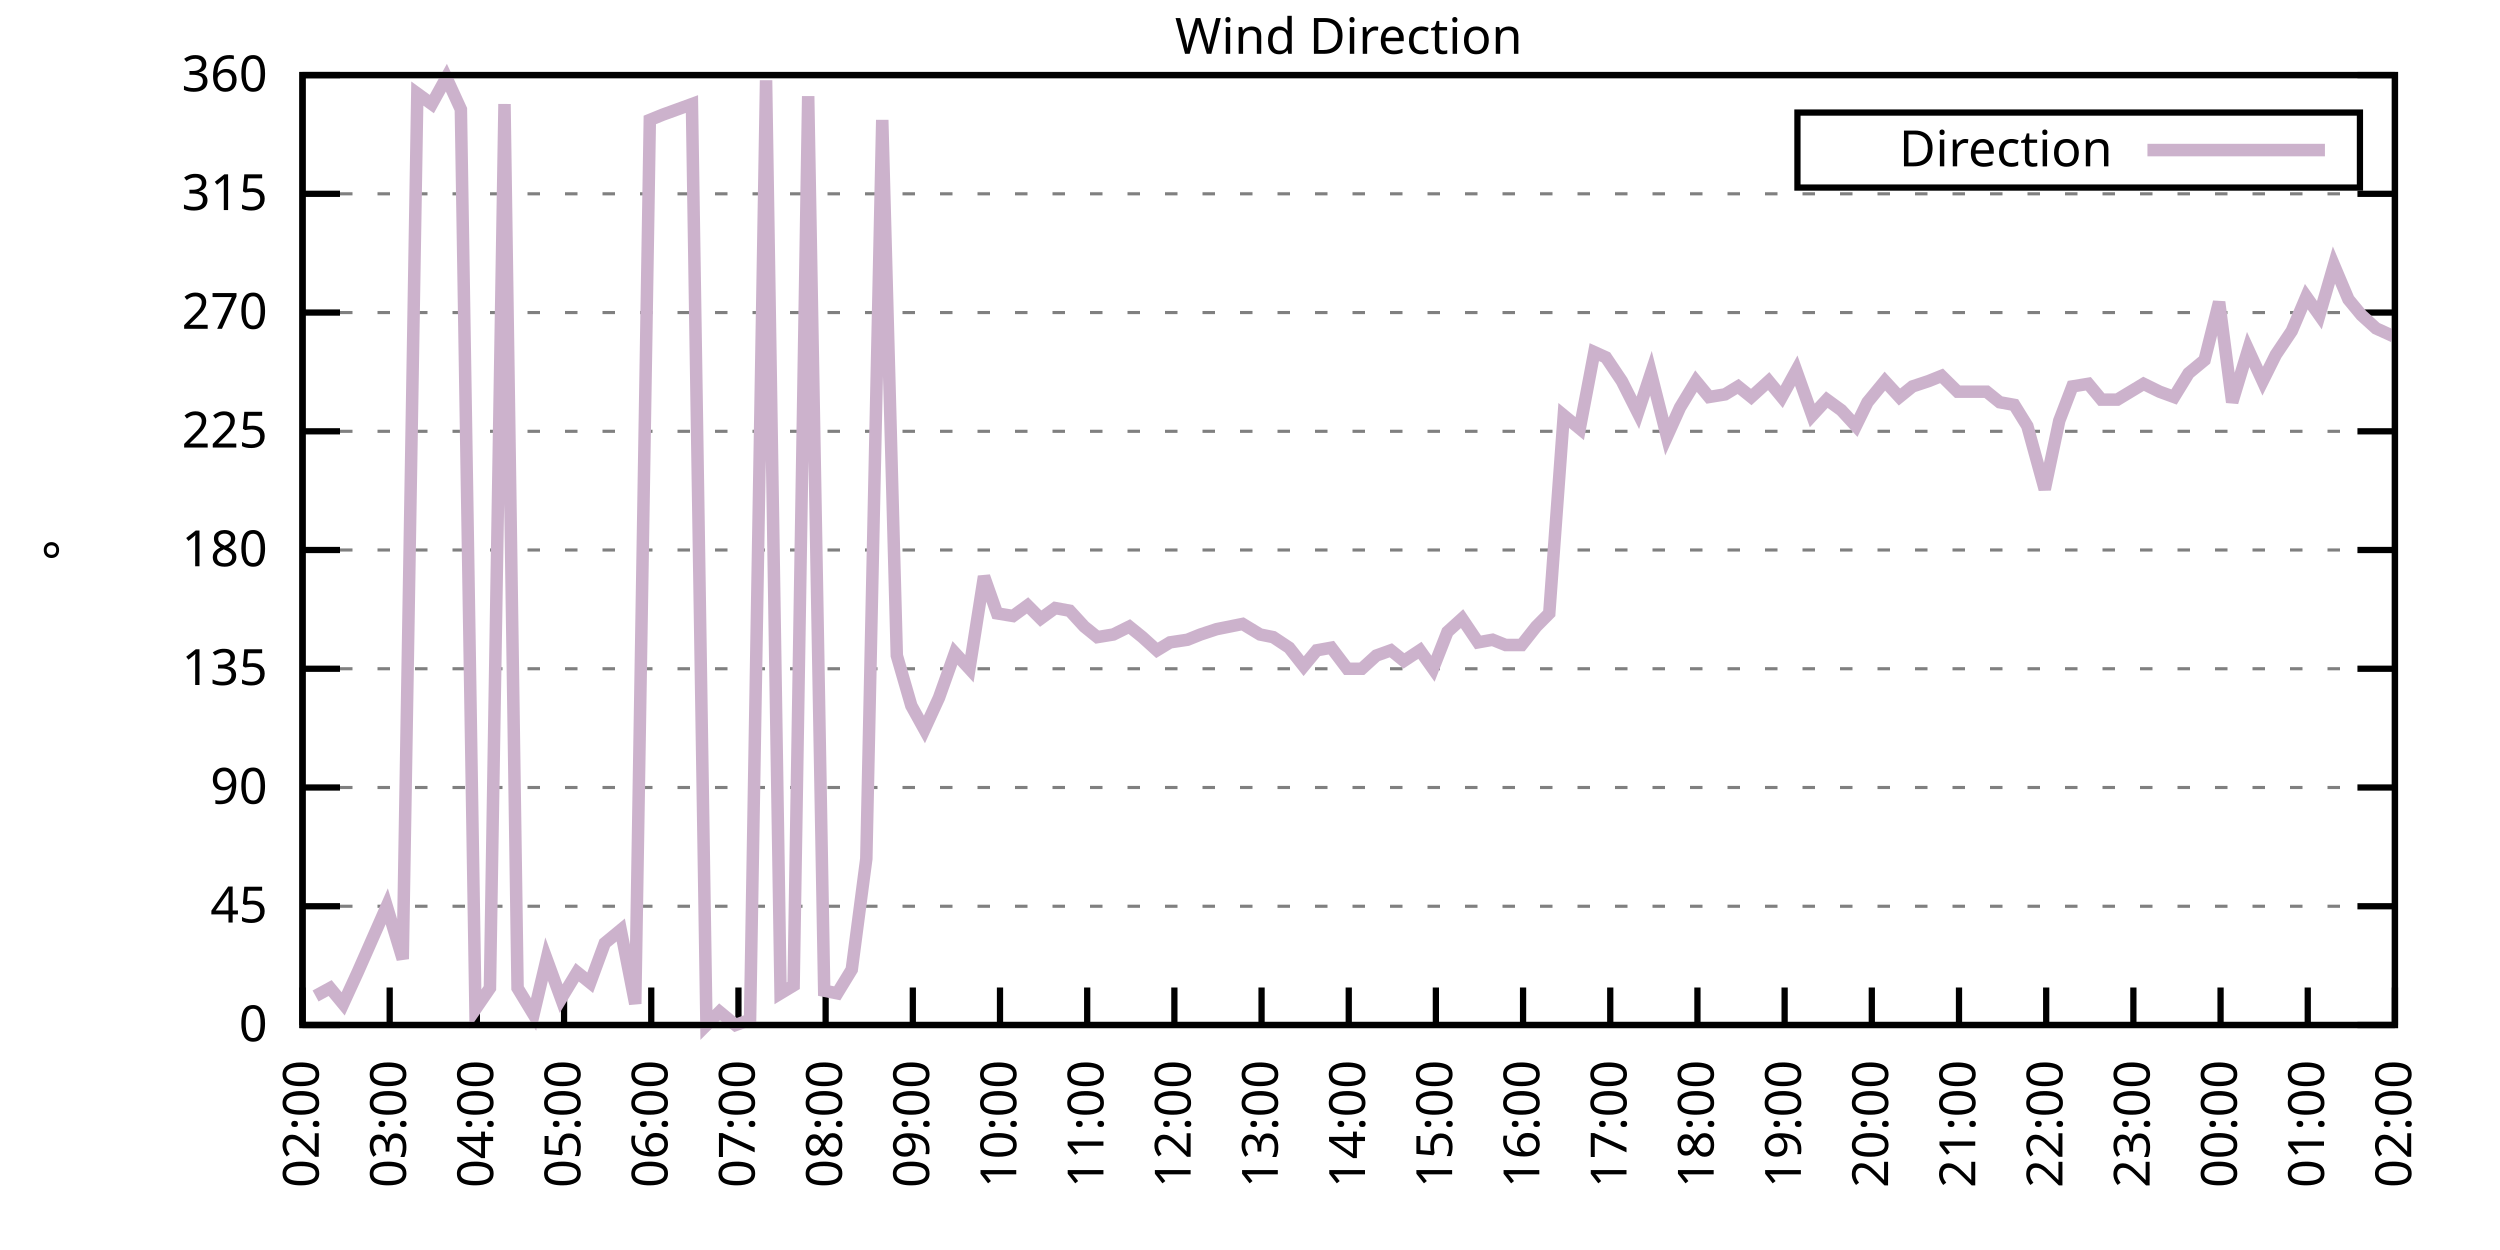
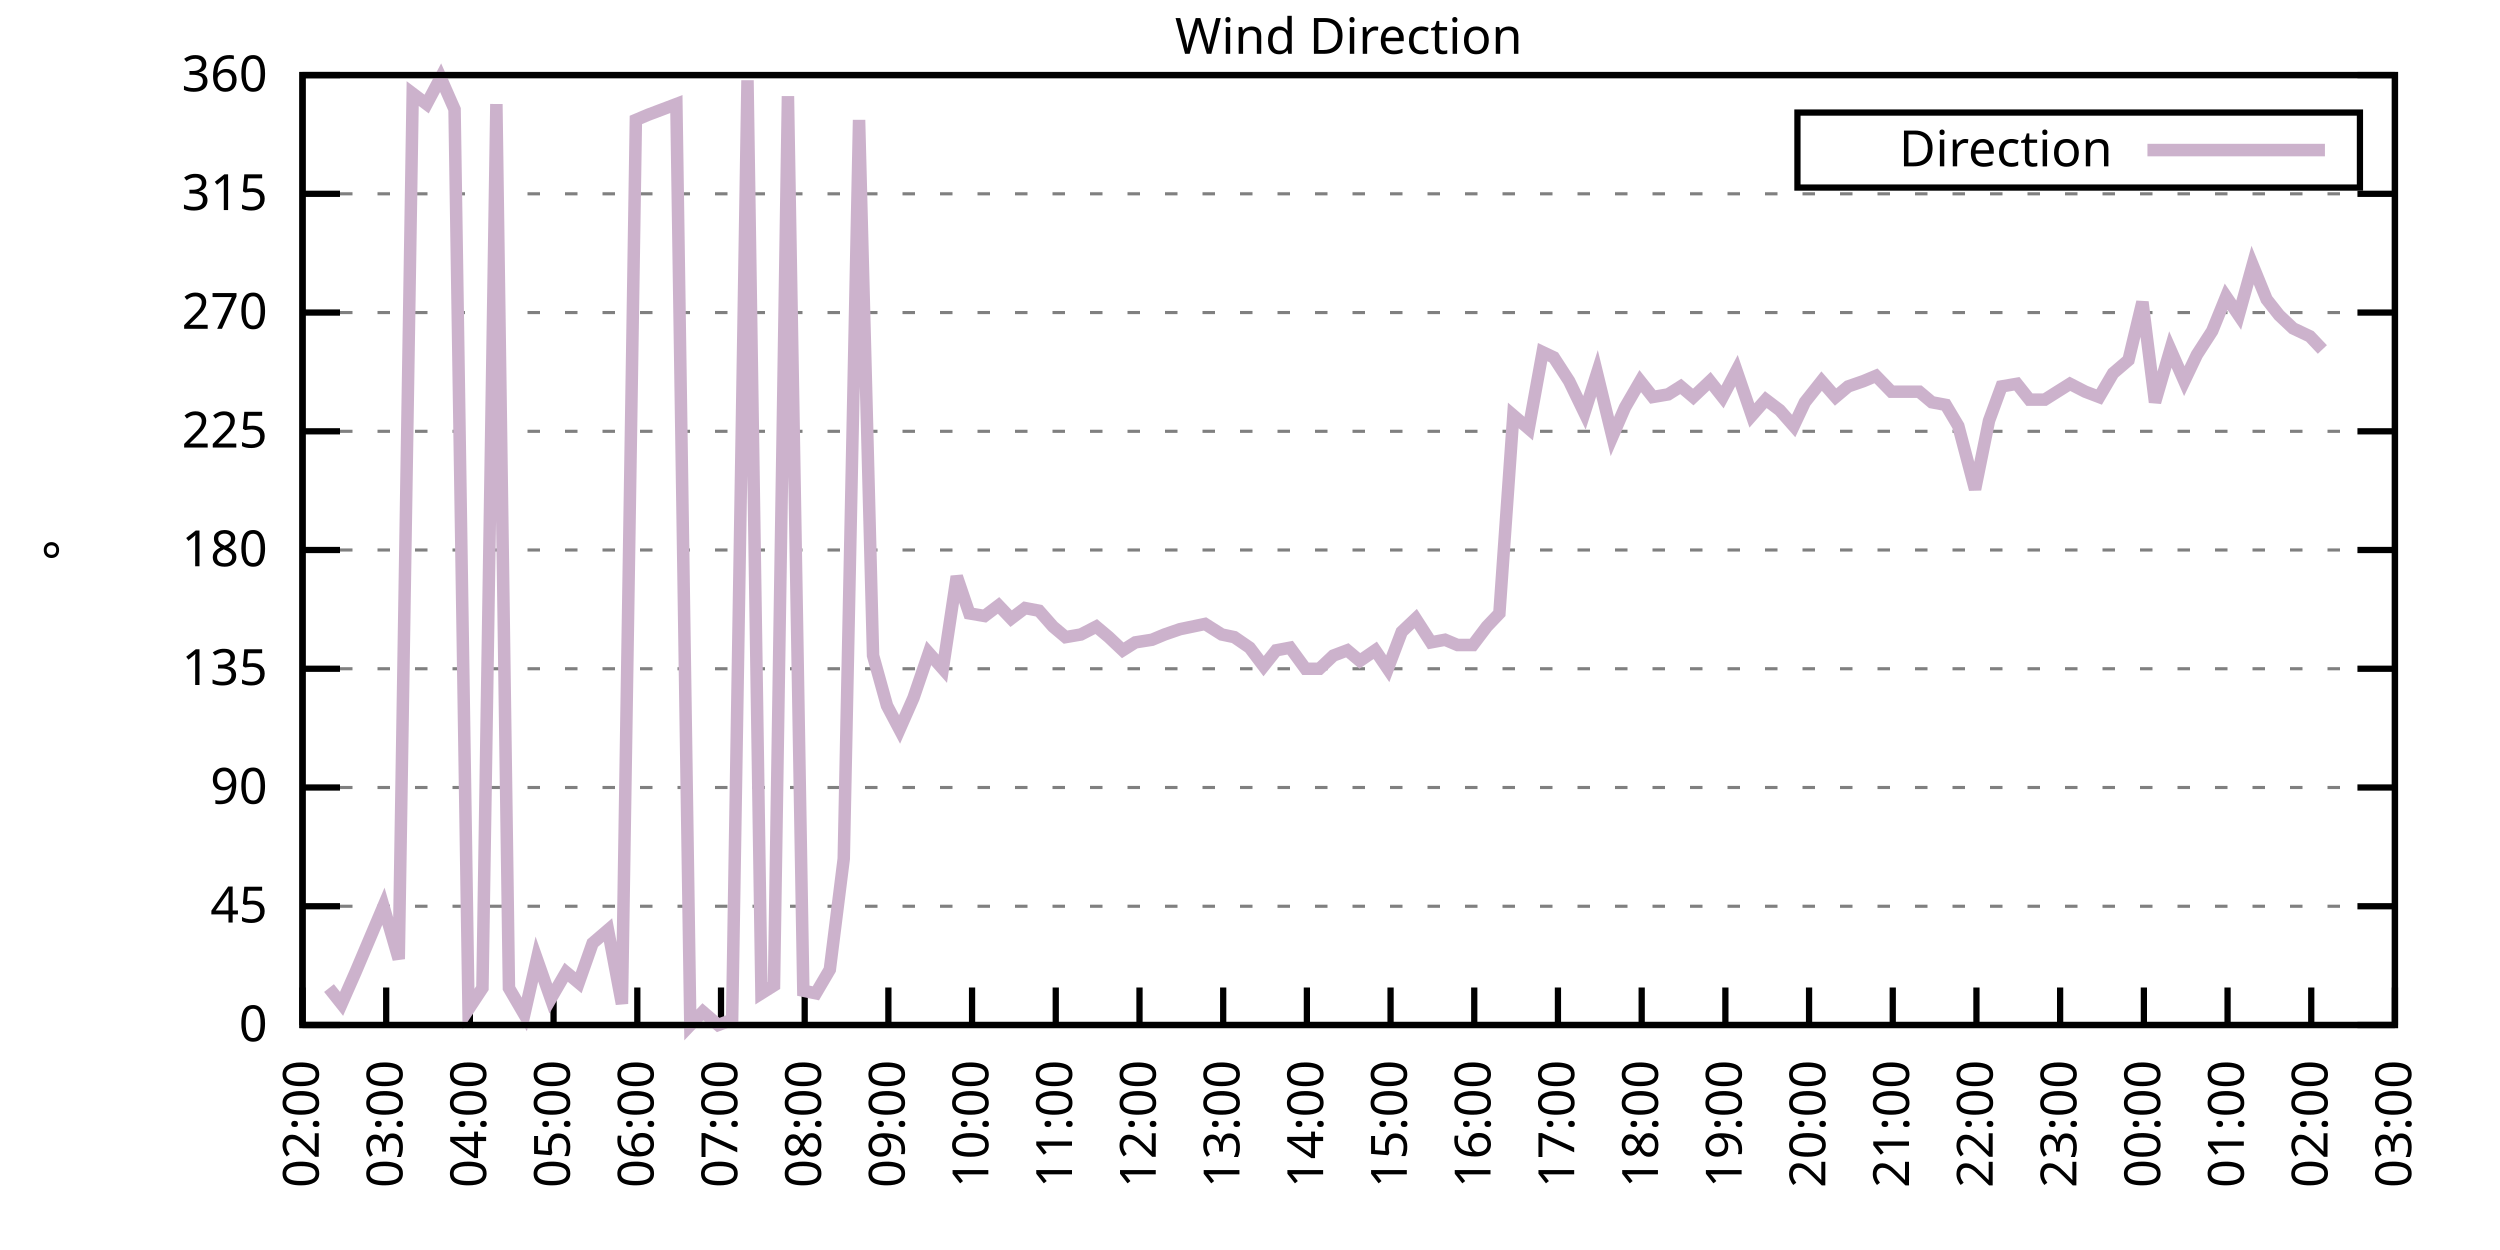
<svg xmlns="http://www.w3.org/2000/svg" xmlns:xlink="http://www.w3.org/1999/xlink" width="400" height="200" viewBox="0 0 400 200">
  <g id="gnuplot_canvas">
    <rect x="0" y="0" width="400" height="200" fill="none" />
    <defs>
      <circle id="gpDot" r="0.5" stroke-width="0.5" stroke="currentColor" />
      <path id="gpPt0" stroke-width="0.333" stroke="currentColor" d="M-1,0 h2 M0,-1 v2" />
      <path id="gpPt1" stroke-width="0.333" stroke="currentColor" d="M-1,-1 L1,1 M1,-1 L-1,1" />
      <path id="gpPt2" stroke-width="0.333" stroke="currentColor" d="M-1,0 L1,0 M0,-1 L0,1 M-1,-1 L1,1 M-1,1 L1,-1" />
      <rect id="gpPt3" stroke-width="0.333" stroke="currentColor" x="-1" y="-1" width="2" height="2" />
      <rect id="gpPt4" stroke-width="0.333" stroke="currentColor" fill="currentColor" x="-1" y="-1" width="2" height="2" />
      <circle id="gpPt5" stroke-width="0.333" stroke="currentColor" cx="0" cy="0" r="1" />
      <use xlink:href="#gpPt5" id="gpPt6" fill="currentColor" stroke="none" />
      <path id="gpPt7" stroke-width="0.333" stroke="currentColor" d="M0,-1.33 L-1.33,0.67 L1.33,0.67 z" />
      <use xlink:href="#gpPt7" id="gpPt8" fill="currentColor" stroke="none" />
      <use xlink:href="#gpPt7" id="gpPt9" stroke="currentColor" transform="rotate(180)" />
      <use xlink:href="#gpPt9" id="gpPt10" fill="currentColor" stroke="none" />
      <use xlink:href="#gpPt3" id="gpPt11" stroke="currentColor" transform="rotate(45)" />
      <use xlink:href="#gpPt11" id="gpPt12" fill="currentColor" stroke="none" />
      <path id="gpPt13" stroke-width="0.333" stroke="currentColor" d="M0,1.330 L1.265,0.411 L0.782,-1.067 L-0.782,-1.076 L-1.265,0.411 z" />
      <use xlink:href="#gpPt13" id="gpPt14" fill="currentColor" stroke="none" />
      <filter id="textbox" filterUnits="objectBoundingBox" x="0" y="0" height="1" width="1">
        <feFlood flood-color="white" flood-opacity="1" result="bgnd" />
        <feComposite in="SourceGraphic" in2="bgnd" operator="atop" />
      </filter>
      <filter id="greybox" filterUnits="objectBoundingBox" x="0" y="0" height="1" width="1">
        <feFlood flood-color="lightgrey" flood-opacity="1" result="grey" />
        <feComposite in="SourceGraphic" in2="grey" operator="atop" />
      </filter>
    </defs>
    <g fill="none" color="white" stroke="currentColor" stroke-width="1.00" stroke-linecap="butt" stroke-linejoin="miter">
</g>
    <g fill="none" color="black" stroke="currentColor" stroke-width="1.00" stroke-linecap="butt" stroke-linejoin="miter">
      <g stroke="none" shape-rendering="crispEdges">
        <polygon fill="rgb(255, 255, 255)" points="48.40,164.00 383.18,164.00 383.18,12.02 48.40,12.02 " />
      </g>
    </g>
    <g fill="none" color="black" stroke="currentColor" stroke-width="1.00" stroke-linecap="butt" stroke-linejoin="miter">
</g>
    <g fill="none" color="black" stroke="black" stroke-width="0.50" stroke-linecap="butt" stroke-linejoin="miter">
</g>
    <g fill="none" color="gray" stroke="currentColor" stroke-width="0.50" stroke-linecap="butt" stroke-linejoin="miter">
      <path stroke="gray" stroke-dasharray="2,4" class="gridline" d="M48.40,164.00 L383.19,164.00  " />
    </g>
    <g fill="none" color="gray" stroke="gray" stroke-width="1.00" stroke-linecap="butt" stroke-linejoin="miter">
</g>
    <g fill="none" color="black" stroke="currentColor" stroke-width="1.00" stroke-linecap="butt" stroke-linejoin="miter">
      <path stroke="black" d="M48.40,164.00 L54.40,164.00 M383.19,164.00 L377.19,164.00  " />
      <g transform="translate(42.80,166.60)" stroke="none" fill="black" font-family="Sans" font-size="8.00" text-anchor="end">
        <text>
          <tspan font-family="Sans"> 0</tspan>
        </text>
      </g>
    </g>
    <g fill="none" color="black" stroke="currentColor" stroke-width="1.00" stroke-linecap="butt" stroke-linejoin="miter">
</g>
    <g fill="none" color="black" stroke="black" stroke-width="0.50" stroke-linecap="butt" stroke-linejoin="miter">
</g>
    <g fill="none" color="gray" stroke="currentColor" stroke-width="0.50" stroke-linecap="butt" stroke-linejoin="miter">
      <path stroke="gray" stroke-dasharray="2,4" class="gridline" d="M48.40,145.00 L383.19,145.00  " />
    </g>
    <g fill="none" color="gray" stroke="gray" stroke-width="1.00" stroke-linecap="butt" stroke-linejoin="miter">
</g>
    <g fill="none" color="black" stroke="currentColor" stroke-width="1.00" stroke-linecap="butt" stroke-linejoin="miter">
      <path stroke="black" d="M48.40,145.00 L54.40,145.00 M383.19,145.00 L377.19,145.00  " />
      <g transform="translate(42.80,147.60)" stroke="none" fill="black" font-family="Sans" font-size="8.00" text-anchor="end">
        <text>
          <tspan font-family="Sans"> 45</tspan>
        </text>
      </g>
    </g>
    <g fill="none" color="black" stroke="currentColor" stroke-width="1.00" stroke-linecap="butt" stroke-linejoin="miter">
</g>
    <g fill="none" color="black" stroke="black" stroke-width="0.50" stroke-linecap="butt" stroke-linejoin="miter">
</g>
    <g fill="none" color="gray" stroke="currentColor" stroke-width="0.50" stroke-linecap="butt" stroke-linejoin="miter">
      <path stroke="gray" stroke-dasharray="2,4" class="gridline" d="M48.40,126.00 L383.19,126.00  " />
    </g>
    <g fill="none" color="gray" stroke="gray" stroke-width="1.00" stroke-linecap="butt" stroke-linejoin="miter">
</g>
    <g fill="none" color="black" stroke="currentColor" stroke-width="1.00" stroke-linecap="butt" stroke-linejoin="miter">
      <path stroke="black" d="M48.40,126.00 L54.40,126.00 M383.19,126.00 L377.19,126.00  " />
      <g transform="translate(42.80,128.60)" stroke="none" fill="black" font-family="Sans" font-size="8.00" text-anchor="end">
        <text>
          <tspan font-family="Sans"> 90</tspan>
        </text>
      </g>
    </g>
    <g fill="none" color="black" stroke="currentColor" stroke-width="1.00" stroke-linecap="butt" stroke-linejoin="miter">
</g>
    <g fill="none" color="black" stroke="black" stroke-width="0.50" stroke-linecap="butt" stroke-linejoin="miter">
</g>
    <g fill="none" color="gray" stroke="currentColor" stroke-width="0.50" stroke-linecap="butt" stroke-linejoin="miter">
      <path stroke="gray" stroke-dasharray="2,4" class="gridline" d="M48.40,107.00 L383.19,107.00  " />
    </g>
    <g fill="none" color="gray" stroke="gray" stroke-width="1.00" stroke-linecap="butt" stroke-linejoin="miter">
</g>
    <g fill="none" color="black" stroke="currentColor" stroke-width="1.00" stroke-linecap="butt" stroke-linejoin="miter">
      <path stroke="black" d="M48.40,107.00 L54.40,107.00 M383.19,107.00 L377.19,107.00  " />
      <g transform="translate(42.80,109.60)" stroke="none" fill="black" font-family="Sans" font-size="8.00" text-anchor="end">
        <text>
          <tspan font-family="Sans"> 135</tspan>
        </text>
      </g>
    </g>
    <g fill="none" color="black" stroke="currentColor" stroke-width="1.00" stroke-linecap="butt" stroke-linejoin="miter">
</g>
    <g fill="none" color="black" stroke="black" stroke-width="0.50" stroke-linecap="butt" stroke-linejoin="miter">
</g>
    <g fill="none" color="gray" stroke="currentColor" stroke-width="0.50" stroke-linecap="butt" stroke-linejoin="miter">
      <path stroke="gray" stroke-dasharray="2,4" class="gridline" d="M48.40,88.00 L383.19,88.00  " />
    </g>
    <g fill="none" color="gray" stroke="gray" stroke-width="1.00" stroke-linecap="butt" stroke-linejoin="miter">
</g>
    <g fill="none" color="black" stroke="currentColor" stroke-width="1.00" stroke-linecap="butt" stroke-linejoin="miter">
      <path stroke="black" d="M48.40,88.00 L54.40,88.00 M383.19,88.00 L377.19,88.00  " />
      <g transform="translate(42.80,90.60)" stroke="none" fill="black" font-family="Sans" font-size="8.00" text-anchor="end">
        <text>
          <tspan font-family="Sans"> 180</tspan>
        </text>
      </g>
    </g>
    <g fill="none" color="black" stroke="currentColor" stroke-width="1.00" stroke-linecap="butt" stroke-linejoin="miter">
</g>
    <g fill="none" color="black" stroke="black" stroke-width="0.50" stroke-linecap="butt" stroke-linejoin="miter">
</g>
    <g fill="none" color="gray" stroke="currentColor" stroke-width="0.50" stroke-linecap="butt" stroke-linejoin="miter">
      <path stroke="gray" stroke-dasharray="2,4" class="gridline" d="M48.40,69.01 L383.19,69.01  " />
    </g>
    <g fill="none" color="gray" stroke="gray" stroke-width="1.00" stroke-linecap="butt" stroke-linejoin="miter">
</g>
    <g fill="none" color="black" stroke="currentColor" stroke-width="1.00" stroke-linecap="butt" stroke-linejoin="miter">
      <path stroke="black" d="M48.40,69.01 L54.40,69.01 M383.19,69.01 L377.19,69.01  " />
      <g transform="translate(42.80,71.61)" stroke="none" fill="black" font-family="Sans" font-size="8.00" text-anchor="end">
        <text>
          <tspan font-family="Sans"> 225</tspan>
        </text>
      </g>
    </g>
    <g fill="none" color="black" stroke="currentColor" stroke-width="1.00" stroke-linecap="butt" stroke-linejoin="miter">
</g>
    <g fill="none" color="black" stroke="black" stroke-width="0.50" stroke-linecap="butt" stroke-linejoin="miter">
</g>
    <g fill="none" color="gray" stroke="currentColor" stroke-width="0.50" stroke-linecap="butt" stroke-linejoin="miter">
      <path stroke="gray" stroke-dasharray="2,4" class="gridline" d="M48.40,50.01 L383.19,50.01  " />
    </g>
    <g fill="none" color="gray" stroke="gray" stroke-width="1.00" stroke-linecap="butt" stroke-linejoin="miter">
</g>
    <g fill="none" color="black" stroke="currentColor" stroke-width="1.00" stroke-linecap="butt" stroke-linejoin="miter">
      <path stroke="black" d="M48.40,50.01 L54.40,50.01 M383.19,50.01 L377.19,50.01  " />
      <g transform="translate(42.80,52.61)" stroke="none" fill="black" font-family="Sans" font-size="8.00" text-anchor="end">
        <text>
          <tspan font-family="Sans"> 270</tspan>
        </text>
      </g>
    </g>
    <g fill="none" color="black" stroke="currentColor" stroke-width="1.00" stroke-linecap="butt" stroke-linejoin="miter">
</g>
    <g fill="none" color="black" stroke="black" stroke-width="0.50" stroke-linecap="butt" stroke-linejoin="miter">
</g>
    <g fill="none" color="gray" stroke="currentColor" stroke-width="0.50" stroke-linecap="butt" stroke-linejoin="miter">
      <path stroke="gray" stroke-dasharray="2,4" class="gridline" d="M48.40,31.01 L383.19,31.01  " />
    </g>
    <g fill="none" color="gray" stroke="gray" stroke-width="1.00" stroke-linecap="butt" stroke-linejoin="miter">
</g>
    <g fill="none" color="black" stroke="currentColor" stroke-width="1.00" stroke-linecap="butt" stroke-linejoin="miter">
      <path stroke="black" d="M48.40,31.01 L54.40,31.01 M383.19,31.01 L377.19,31.01  " />
      <g transform="translate(42.80,33.61)" stroke="none" fill="black" font-family="Sans" font-size="8.00" text-anchor="end">
        <text>
          <tspan font-family="Sans"> 315</tspan>
        </text>
      </g>
    </g>
    <g fill="none" color="black" stroke="currentColor" stroke-width="1.00" stroke-linecap="butt" stroke-linejoin="miter">
</g>
    <g fill="none" color="black" stroke="black" stroke-width="0.50" stroke-linecap="butt" stroke-linejoin="miter">
</g>
    <g fill="none" color="gray" stroke="currentColor" stroke-width="0.50" stroke-linecap="butt" stroke-linejoin="miter">
      <path stroke="gray" stroke-dasharray="2,4" class="gridline" d="M48.40,12.01 L383.19,12.01  " />
    </g>
    <g fill="none" color="gray" stroke="gray" stroke-width="1.00" stroke-linecap="butt" stroke-linejoin="miter">
</g>
    <g fill="none" color="black" stroke="currentColor" stroke-width="1.00" stroke-linecap="butt" stroke-linejoin="miter">
      <path stroke="black" d="M48.40,12.01 L54.40,12.01 M383.19,12.01 L377.19,12.01  " />
      <g transform="translate(42.80,14.61)" stroke="none" fill="black" font-family="Sans" font-size="8.00" text-anchor="end">
        <text>
          <tspan font-family="Sans"> 360</tspan>
        </text>
      </g>
    </g>
    <g fill="none" color="black" stroke="currentColor" stroke-width="1.00" stroke-linecap="butt" stroke-linejoin="miter">
      <path stroke="black" d="M48.40,164.00 L48.40,158.00  " />
      <g transform="translate(51.00,169.60) rotate(270.00)" stroke="none" fill="black" font-family="Sans" font-size="8.00" text-anchor="end">
        <text>
          <tspan font-family="Sans">02:00</tspan>
        </text>
      </g>
    </g>
    <g fill="none" color="black" stroke="currentColor" stroke-width="1.00" stroke-linecap="butt" stroke-linejoin="miter">
-       <path stroke="black" d="M62.35,164.00 L62.35,158.00  " />
-       <g transform="translate(64.95,169.60) rotate(270.00)" stroke="none" fill="black" font-family="Sans" font-size="8.00" text-anchor="end">
+       <path stroke="black" d="M61.79,164.00 L61.79,158.00  " />
+       <g transform="translate(64.39,169.60) rotate(270.00)" stroke="none" fill="black" font-family="Sans" font-size="8.00" text-anchor="end">
        <text>
          <tspan font-family="Sans">03:00</tspan>
        </text>
      </g>
    </g>
    <g fill="none" color="black" stroke="currentColor" stroke-width="1.00" stroke-linecap="butt" stroke-linejoin="miter">
-       <path stroke="black" d="M76.30,164.00 L76.30,158.00  " />
-       <g transform="translate(78.90,169.60) rotate(270.00)" stroke="none" fill="black" font-family="Sans" font-size="8.00" text-anchor="end">
+       <path stroke="black" d="M75.18,164.00 L75.18,158.00  " />
+       <g transform="translate(77.78,169.60) rotate(270.00)" stroke="none" fill="black" font-family="Sans" font-size="8.00" text-anchor="end">
        <text>
          <tspan font-family="Sans">04:00</tspan>
        </text>
      </g>
    </g>
    <g fill="none" color="black" stroke="currentColor" stroke-width="1.00" stroke-linecap="butt" stroke-linejoin="miter">
-       <path stroke="black" d="M90.25,164.00 L90.25,158.00  " />
-       <g transform="translate(92.85,169.60) rotate(270.00)" stroke="none" fill="black" font-family="Sans" font-size="8.00" text-anchor="end">
+       <path stroke="black" d="M88.57,164.00 L88.57,158.00  " />
+       <g transform="translate(91.17,169.60) rotate(270.00)" stroke="none" fill="black" font-family="Sans" font-size="8.00" text-anchor="end">
        <text>
          <tspan font-family="Sans">05:00</tspan>
        </text>
      </g>
    </g>
    <g fill="none" color="black" stroke="currentColor" stroke-width="1.00" stroke-linecap="butt" stroke-linejoin="miter">
-       <path stroke="black" d="M104.20,164.00 L104.20,158.00  " />
-       <g transform="translate(106.80,169.60) rotate(270.00)" stroke="none" fill="black" font-family="Sans" font-size="8.00" text-anchor="end">
+       <path stroke="black" d="M101.97,164.00 L101.97,158.00  " />
+       <g transform="translate(104.57,169.60) rotate(270.00)" stroke="none" fill="black" font-family="Sans" font-size="8.00" text-anchor="end">
        <text>
          <tspan font-family="Sans">06:00</tspan>
        </text>
      </g>
    </g>
    <g fill="none" color="black" stroke="currentColor" stroke-width="1.00" stroke-linecap="butt" stroke-linejoin="miter">
-       <path stroke="black" d="M118.15,164.00 L118.15,158.00  " />
-       <g transform="translate(120.75,169.60) rotate(270.00)" stroke="none" fill="black" font-family="Sans" font-size="8.00" text-anchor="end">
+       <path stroke="black" d="M115.36,164.00 L115.36,158.00  " />
+       <g transform="translate(117.96,169.60) rotate(270.00)" stroke="none" fill="black" font-family="Sans" font-size="8.00" text-anchor="end">
        <text>
          <tspan font-family="Sans">07:00</tspan>
        </text>
      </g>
    </g>
    <g fill="none" color="black" stroke="currentColor" stroke-width="1.00" stroke-linecap="butt" stroke-linejoin="miter">
-       <path stroke="black" d="M132.10,164.00 L132.10,158.00  " />
-       <g transform="translate(134.70,169.60) rotate(270.00)" stroke="none" fill="black" font-family="Sans" font-size="8.00" text-anchor="end">
+       <path stroke="black" d="M128.75,164.00 L128.75,158.00  " />
+       <g transform="translate(131.35,169.60) rotate(270.00)" stroke="none" fill="black" font-family="Sans" font-size="8.00" text-anchor="end">
        <text>
          <tspan font-family="Sans">08:00</tspan>
        </text>
      </g>
    </g>
    <g fill="none" color="black" stroke="currentColor" stroke-width="1.00" stroke-linecap="butt" stroke-linejoin="miter">
-       <path stroke="black" d="M146.05,164.00 L146.05,158.00  " />
-       <g transform="translate(148.65,169.60) rotate(270.00)" stroke="none" fill="black" font-family="Sans" font-size="8.00" text-anchor="end">
+       <path stroke="black" d="M142.14,164.00 L142.14,158.00  " />
+       <g transform="translate(144.74,169.60) rotate(270.00)" stroke="none" fill="black" font-family="Sans" font-size="8.00" text-anchor="end">
        <text>
          <tspan font-family="Sans">09:00</tspan>
        </text>
      </g>
    </g>
    <g fill="none" color="black" stroke="currentColor" stroke-width="1.00" stroke-linecap="butt" stroke-linejoin="miter">
-       <path stroke="black" d="M160.00,164.00 L160.00,158.00  " />
-       <g transform="translate(162.60,169.60) rotate(270.00)" stroke="none" fill="black" font-family="Sans" font-size="8.00" text-anchor="end">
+       <path stroke="black" d="M155.53,164.00 L155.53,158.00  " />
+       <g transform="translate(158.13,169.60) rotate(270.00)" stroke="none" fill="black" font-family="Sans" font-size="8.00" text-anchor="end">
        <text>
          <tspan font-family="Sans">10:00</tspan>
        </text>
      </g>
    </g>
    <g fill="none" color="black" stroke="currentColor" stroke-width="1.00" stroke-linecap="butt" stroke-linejoin="miter">
-       <path stroke="black" d="M173.95,164.00 L173.95,158.00  " />
-       <g transform="translate(176.55,169.60) rotate(270.00)" stroke="none" fill="black" font-family="Sans" font-size="8.00" text-anchor="end">
+       <path stroke="black" d="M168.92,164.00 L168.92,158.00  " />
+       <g transform="translate(171.52,169.60) rotate(270.00)" stroke="none" fill="black" font-family="Sans" font-size="8.00" text-anchor="end">
        <text>
          <tspan font-family="Sans">11:00</tspan>
        </text>
      </g>
    </g>
    <g fill="none" color="black" stroke="currentColor" stroke-width="1.00" stroke-linecap="butt" stroke-linejoin="miter">
-       <path stroke="black" d="M187.90,164.00 L187.90,158.00  " />
-       <g transform="translate(190.50,169.60) rotate(270.00)" stroke="none" fill="black" font-family="Sans" font-size="8.00" text-anchor="end">
+       <path stroke="black" d="M182.32,164.00 L182.32,158.00  " />
+       <g transform="translate(184.92,169.60) rotate(270.00)" stroke="none" fill="black" font-family="Sans" font-size="8.00" text-anchor="end">
        <text>
          <tspan font-family="Sans">12:00</tspan>
        </text>
      </g>
    </g>
    <g fill="none" color="black" stroke="currentColor" stroke-width="1.00" stroke-linecap="butt" stroke-linejoin="miter">
-       <path stroke="black" d="M201.85,164.00 L201.85,158.00  " />
-       <g transform="translate(204.45,169.60) rotate(270.00)" stroke="none" fill="black" font-family="Sans" font-size="8.00" text-anchor="end">
+       <path stroke="black" d="M195.71,164.00 L195.71,158.00  " />
+       <g transform="translate(198.31,169.60) rotate(270.00)" stroke="none" fill="black" font-family="Sans" font-size="8.00" text-anchor="end">
        <text>
          <tspan font-family="Sans">13:00</tspan>
        </text>
      </g>
    </g>
    <g fill="none" color="black" stroke="currentColor" stroke-width="1.00" stroke-linecap="butt" stroke-linejoin="miter">
-       <path stroke="black" d="M215.80,164.00 L215.80,158.00  " />
-       <g transform="translate(218.40,169.60) rotate(270.00)" stroke="none" fill="black" font-family="Sans" font-size="8.00" text-anchor="end">
+       <path stroke="black" d="M209.10,164.00 L209.10,158.00  " />
+       <g transform="translate(211.70,169.60) rotate(270.00)" stroke="none" fill="black" font-family="Sans" font-size="8.00" text-anchor="end">
        <text>
          <tspan font-family="Sans">14:00</tspan>
        </text>
      </g>
    </g>
    <g fill="none" color="black" stroke="currentColor" stroke-width="1.00" stroke-linecap="butt" stroke-linejoin="miter">
-       <path stroke="black" d="M229.74,164.00 L229.74,158.00  " />
-       <g transform="translate(232.34,169.60) rotate(270.00)" stroke="none" fill="black" font-family="Sans" font-size="8.00" text-anchor="end">
+       <path stroke="black" d="M222.49,164.00 L222.49,158.00  " />
+       <g transform="translate(225.09,169.60) rotate(270.00)" stroke="none" fill="black" font-family="Sans" font-size="8.00" text-anchor="end">
        <text>
          <tspan font-family="Sans">15:00</tspan>
        </text>
      </g>
    </g>
    <g fill="none" color="black" stroke="currentColor" stroke-width="1.00" stroke-linecap="butt" stroke-linejoin="miter">
-       <path stroke="black" d="M243.69,164.00 L243.69,158.00  " />
-       <g transform="translate(246.29,169.60) rotate(270.00)" stroke="none" fill="black" font-family="Sans" font-size="8.00" text-anchor="end">
+       <path stroke="black" d="M235.88,164.00 L235.88,158.00  " />
+       <g transform="translate(238.48,169.60) rotate(270.00)" stroke="none" fill="black" font-family="Sans" font-size="8.00" text-anchor="end">
        <text>
          <tspan font-family="Sans">16:00</tspan>
        </text>
      </g>
    </g>
    <g fill="none" color="black" stroke="currentColor" stroke-width="1.00" stroke-linecap="butt" stroke-linejoin="miter">
-       <path stroke="black" d="M257.64,164.00 L257.64,158.00  " />
-       <g transform="translate(260.24,169.60) rotate(270.00)" stroke="none" fill="black" font-family="Sans" font-size="8.00" text-anchor="end">
+       <path stroke="black" d="M249.27,164.00 L249.27,158.00  " />
+       <g transform="translate(251.87,169.60) rotate(270.00)" stroke="none" fill="black" font-family="Sans" font-size="8.00" text-anchor="end">
        <text>
          <tspan font-family="Sans">17:00</tspan>
        </text>
      </g>
    </g>
    <g fill="none" color="black" stroke="currentColor" stroke-width="1.00" stroke-linecap="butt" stroke-linejoin="miter">
-       <path stroke="black" d="M271.59,164.00 L271.59,158.00  " />
-       <g transform="translate(274.19,169.60) rotate(270.00)" stroke="none" fill="black" font-family="Sans" font-size="8.00" text-anchor="end">
+       <path stroke="black" d="M262.67,164.00 L262.67,158.00  " />
+       <g transform="translate(265.27,169.60) rotate(270.00)" stroke="none" fill="black" font-family="Sans" font-size="8.00" text-anchor="end">
        <text>
          <tspan font-family="Sans">18:00</tspan>
        </text>
      </g>
    </g>
    <g fill="none" color="black" stroke="currentColor" stroke-width="1.00" stroke-linecap="butt" stroke-linejoin="miter">
-       <path stroke="black" d="M285.54,164.00 L285.54,158.00  " />
-       <g transform="translate(288.14,169.60) rotate(270.00)" stroke="none" fill="black" font-family="Sans" font-size="8.00" text-anchor="end">
+       <path stroke="black" d="M276.06,164.00 L276.06,158.00  " />
+       <g transform="translate(278.66,169.60) rotate(270.00)" stroke="none" fill="black" font-family="Sans" font-size="8.00" text-anchor="end">
        <text>
          <tspan font-family="Sans">19:00</tspan>
        </text>
      </g>
    </g>
    <g fill="none" color="black" stroke="currentColor" stroke-width="1.00" stroke-linecap="butt" stroke-linejoin="miter">
-       <path stroke="black" d="M299.49,164.00 L299.49,158.00  " />
-       <g transform="translate(302.09,169.60) rotate(270.00)" stroke="none" fill="black" font-family="Sans" font-size="8.00" text-anchor="end">
+       <path stroke="black" d="M289.45,164.00 L289.45,158.00  " />
+       <g transform="translate(292.05,169.60) rotate(270.00)" stroke="none" fill="black" font-family="Sans" font-size="8.00" text-anchor="end">
        <text>
          <tspan font-family="Sans">20:00</tspan>
        </text>
      </g>
    </g>
    <g fill="none" color="black" stroke="currentColor" stroke-width="1.00" stroke-linecap="butt" stroke-linejoin="miter">
-       <path stroke="black" d="M313.44,164.00 L313.44,158.00  " />
-       <g transform="translate(316.04,169.60) rotate(270.00)" stroke="none" fill="black" font-family="Sans" font-size="8.00" text-anchor="end">
+       <path stroke="black" d="M302.84,164.00 L302.84,158.00  " />
+       <g transform="translate(305.44,169.60) rotate(270.00)" stroke="none" fill="black" font-family="Sans" font-size="8.00" text-anchor="end">
        <text>
          <tspan font-family="Sans">21:00</tspan>
        </text>
      </g>
    </g>
    <g fill="none" color="black" stroke="currentColor" stroke-width="1.00" stroke-linecap="butt" stroke-linejoin="miter">
-       <path stroke="black" d="M327.39,164.00 L327.39,158.00  " />
-       <g transform="translate(329.99,169.60) rotate(270.00)" stroke="none" fill="black" font-family="Sans" font-size="8.00" text-anchor="end">
+       <path stroke="black" d="M316.23,164.00 L316.23,158.00  " />
+       <g transform="translate(318.83,169.60) rotate(270.00)" stroke="none" fill="black" font-family="Sans" font-size="8.00" text-anchor="end">
        <text>
          <tspan font-family="Sans">22:00</tspan>
        </text>
      </g>
    </g>
    <g fill="none" color="black" stroke="currentColor" stroke-width="1.00" stroke-linecap="butt" stroke-linejoin="miter">
-       <path stroke="black" d="M341.34,164.00 L341.34,158.00  " />
-       <g transform="translate(343.94,169.60) rotate(270.00)" stroke="none" fill="black" font-family="Sans" font-size="8.00" text-anchor="end">
+       <path stroke="black" d="M329.62,164.00 L329.62,158.00  " />
+       <g transform="translate(332.22,169.60) rotate(270.00)" stroke="none" fill="black" font-family="Sans" font-size="8.00" text-anchor="end">
        <text>
          <tspan font-family="Sans">23:00</tspan>
        </text>
      </g>
    </g>
    <g fill="none" color="black" stroke="currentColor" stroke-width="1.00" stroke-linecap="butt" stroke-linejoin="miter">
-       <path stroke="black" d="M355.29,164.00 L355.29,158.00  " />
-       <g transform="translate(357.89,169.60) rotate(270.00)" stroke="none" fill="black" font-family="Sans" font-size="8.00" text-anchor="end">
+       <path stroke="black" d="M343.02,164.00 L343.02,158.00  " />
+       <g transform="translate(345.62,169.60) rotate(270.00)" stroke="none" fill="black" font-family="Sans" font-size="8.00" text-anchor="end">
        <text>
          <tspan font-family="Sans">00:00</tspan>
        </text>
      </g>
    </g>
    <g fill="none" color="black" stroke="currentColor" stroke-width="1.00" stroke-linecap="butt" stroke-linejoin="miter">
-       <path stroke="black" d="M369.24,164.00 L369.24,158.00  " />
-       <g transform="translate(371.84,169.60) rotate(270.00)" stroke="none" fill="black" font-family="Sans" font-size="8.00" text-anchor="end">
+       <path stroke="black" d="M356.41,164.00 L356.41,158.00  " />
+       <g transform="translate(359.01,169.60) rotate(270.00)" stroke="none" fill="black" font-family="Sans" font-size="8.00" text-anchor="end">
        <text>
          <tspan font-family="Sans">01:00</tspan>
+         </text>
+       </g>
+     </g>
+     <g fill="none" color="black" stroke="currentColor" stroke-width="1.00" stroke-linecap="butt" stroke-linejoin="miter">
+       <path stroke="black" d="M369.80,164.00 L369.80,158.00  " />
+       <g transform="translate(372.40,169.60) rotate(270.00)" stroke="none" fill="black" font-family="Sans" font-size="8.00" text-anchor="end">
+         <text>
+           <tspan font-family="Sans">02:00</tspan>
        </text>
      </g>
    </g>
    <g fill="none" color="black" stroke="currentColor" stroke-width="1.00" stroke-linecap="butt" stroke-linejoin="miter">
      <path stroke="black" d="M383.19,164.00 L383.19,158.00  " />
      <g transform="translate(385.79,169.60) rotate(270.00)" stroke="none" fill="black" font-family="Sans" font-size="8.00" text-anchor="end">
        <text>
-           <tspan font-family="Sans">02:00</tspan>
+           <tspan font-family="Sans">03:00</tspan>
        </text>
      </g>
    </g>
    <g fill="none" color="black" stroke="currentColor" stroke-width="1.00" stroke-linecap="butt" stroke-linejoin="miter">
</g>
    <g fill="none" color="black" stroke="currentColor" stroke-width="1.00" stroke-linecap="butt" stroke-linejoin="miter">
      <path stroke="black" d="M48.40,12.01 L48.40,164.00 L383.19,164.00 L383.19,12.01 L48.40,12.01 Z  " />
    </g>
    <g fill="none" color="black" stroke="currentColor" stroke-width="1.00" stroke-linecap="butt" stroke-linejoin="miter">
</g>
    <g fill="none" color="black" stroke="currentColor" stroke-width="1.00" stroke-linecap="butt" stroke-linejoin="miter">
      <path stroke="black" d="M287.59,30.01 L287.59,18.01 L377.59,18.01 L377.59,30.01 L287.59,30.01 Z  " />
    </g>
    <g id="Wind_direction_plot_1">
      <g fill="none" color="white" stroke="black" stroke-width="2.00" stroke-linecap="butt" stroke-linejoin="miter">
</g>
      <g fill="none" color="black" stroke="currentColor" stroke-width="2.00" stroke-linecap="butt" stroke-linejoin="miter">
        <g transform="translate(337.99,26.61)" stroke="none" fill="black" font-family="Sans" font-size="8.00" text-anchor="end">
          <text>
            <tspan font-family="Sans">Direction</tspan>
          </text>
        </g>
      </g>
      <g fill="none" color="black" stroke="currentColor" stroke-width="2.00" stroke-linecap="butt" stroke-linejoin="miter">
-         <path stroke="rgb(204, 178, 204)" d="M343.59,24.01 L371.99,24.01 M50.49,159.36 L52.82,158.09 L54.91,160.62 L57.23,155.56 L61.88,145.00 L64.44,153.45   L66.77,14.97 L69.09,16.65 L71.42,12.43 L73.74,17.50 L76.07,161.47 L78.39,158.09 L80.72,16.65 L82.81,158.09   L85.37,162.31 L87.46,153.45 L89.78,159.78 L92.34,155.56 L94.43,157.24 L96.76,150.91 L99.32,148.80 L101.64,160.62   L103.97,19.19 L106.06,18.34 L108.38,17.50 L110.71,16.65 L113.03,164.00 L115.13,161.89 L117.68,164.00 L120.01,163.16   L122.57,12.85 L124.89,158.93 L126.98,157.67 L129.31,15.39 L131.87,158.51 L133.96,158.93 L136.28,155.13 L138.61,137.40   L141.16,19.19 L143.49,104.89 L145.81,112.91 L147.91,116.71 L150.23,111.65 L152.79,104.47 L155.11,107.00 L157.44,92.23   L159.53,98.14 L162.09,98.56 L164.41,96.87 L166.51,98.98 L168.83,97.29 L171.16,97.72 L173.48,100.25 L175.57,101.94   L178.13,101.52 L180.69,100.25 L182.78,101.94 L185.11,104.05 L187.20,102.78 L189.99,102.36 L192.08,101.52 L194.64,100.67   L196.73,100.25 L198.82,99.83 L201.61,101.52 L203.71,101.94 L206.26,103.63 L208.59,106.58 L210.68,104.05 L213.01,103.63   L215.56,107.00 L217.89,107.00 L220.21,104.89 L222.54,104.05 L224.63,105.74 L227.19,104.05 L229.28,107.00 L231.60,101.09   L233.93,98.98 L236.49,102.78 L238.81,102.36 L240.90,103.20 L243.46,103.20 L245.79,100.25 L247.88,98.14 L250.20,66.47   L252.76,68.58 L255.09,56.34 L256.95,57.18 L259.50,60.98 L262.06,66.05 L264.15,59.72 L266.71,69.85 L268.80,65.21   L271.36,60.98 L273.45,63.52 L276.01,63.10 L278.10,61.83 L280.20,63.52 L282.99,60.98 L285.08,63.52 L287.40,59.30   L289.96,66.47 L292.29,63.94 L294.61,65.63 L296.94,68.16 L298.80,64.36 L301.58,60.98 L303.91,63.52 L306.00,61.83   L308.56,60.98 L310.65,60.14 L313.21,62.67 L315.30,62.67 L317.86,62.67 L319.95,64.36 L322.28,64.78 L324.37,68.16   L327.16,78.29 L329.48,67.32 L331.58,61.83 L334.13,61.41 L336.23,63.94 L338.78,63.94 L340.88,62.67 L342.97,61.41   L345.53,62.67 L347.85,63.52 L350.18,59.72 L352.73,57.61 L355.06,48.32 L357.15,64.36 L359.71,55.92 L362.03,60.98   L364.13,56.76 L366.68,52.96 L369.01,47.47 L371.10,50.43 L373.43,42.41 L375.75,47.90 L377.84,50.43 L380.17,52.54   L382.96,53.81  " />
+         <path stroke="rgb(204, 178, 204)" d="M343.59,24.01 L371.99,24.01 M52.64,158.09 L54.65,160.62 L56.88,155.56 L61.35,145.00 L63.80,153.45 L66.03,14.97   L68.26,16.65 L70.50,12.43 L72.73,17.50 L74.96,161.47 L77.19,158.09 L79.42,16.65 L81.43,158.09 L83.89,162.31   L85.90,153.45 L88.13,159.78 L90.58,155.56 L92.59,157.24 L94.82,150.91 L97.28,148.80 L99.51,160.62 L101.74,19.19   L103.75,18.34 L105.98,17.50 L108.22,16.65 L110.45,164.00 L112.46,161.89 L114.91,164.00 L117.14,163.16 L119.60,12.85   L121.83,158.93 L123.84,157.67 L126.07,15.39 L128.53,158.51 L130.54,158.93 L132.77,155.13 L135.00,137.40 L137.45,19.19   L139.69,104.89 L141.92,112.91 L143.93,116.71 L146.16,111.65 L148.61,104.47 L150.85,107.00 L153.08,92.23 L155.09,98.14   L157.54,98.56 L159.77,96.87 L161.78,98.98 L164.01,97.29 L166.25,97.72 L168.48,100.25 L170.49,101.94 L172.94,101.52   L175.40,100.25 L177.41,101.94 L179.64,104.05 L181.65,102.78 L184.32,102.36 L186.33,101.52 L188.79,100.67 L190.80,100.25   L192.81,99.83 L195.48,101.52 L197.49,101.94 L199.95,103.63 L202.18,106.58 L204.19,104.05 L206.42,103.63 L208.88,107.00   L211.11,107.00 L213.34,104.89 L215.57,104.05 L217.58,105.74 L220.04,104.05 L222.04,107.00 L224.28,101.09 L226.51,98.98   L228.96,102.78 L231.20,102.36 L233.20,103.20 L235.66,103.20 L237.89,100.25 L239.90,98.14 L242.13,66.47 L244.59,68.58   L246.82,56.34 L248.60,57.18 L251.06,60.98 L253.51,66.05 L255.52,59.72 L257.98,69.85 L259.99,65.21 L262.44,60.98   L264.45,63.52 L266.91,63.10 L268.92,61.83 L270.92,63.52 L273.60,60.98 L275.61,63.52 L277.84,59.30 L280.30,66.47   L282.53,63.94 L284.76,65.63 L286.99,68.16 L288.78,64.36 L291.46,60.98 L293.69,63.52 L295.70,61.83 L298.15,60.98   L300.16,60.14 L302.62,62.67 L304.63,62.67 L307.08,62.67 L309.09,64.36 L311.32,64.78 L313.33,68.16 L316.01,78.29   L318.24,67.32 L320.25,61.83 L322.70,61.41 L324.71,63.94 L327.17,63.94 L329.18,62.67 L331.19,61.41 L333.64,62.67   L335.87,63.52 L338.10,59.72 L340.56,57.61 L342.79,48.32 L344.80,64.36 L347.26,55.92 L349.49,60.98 L351.50,56.76   L353.95,52.96 L356.18,47.47 L358.19,50.43 L360.42,42.41 L362.66,47.90 L364.66,50.43 L366.90,52.54 L369.58,53.81   L371.58,55.92  " />
      </g>
    </g>
    <g fill="none" color="black" stroke="currentColor" stroke-width="2.00" stroke-linecap="butt" stroke-linejoin="miter">
</g>
    <g fill="none" color="black" stroke="black" stroke-width="1.00" stroke-linecap="butt" stroke-linejoin="miter">
</g>
    <g fill="none" color="black" stroke="currentColor" stroke-width="1.00" stroke-linecap="butt" stroke-linejoin="miter">
      <path stroke="black" d="M48.40,12.01 L48.40,164.00 L383.19,164.00 L383.19,12.01 L48.40,12.01 Z  " />
      <g transform="translate(12.80,88.01) rotate(270.00)" stroke="none" fill="black" font-family="Sans" font-size="8.00" text-anchor="middle">
        <text>
          <tspan font-family="Sans">°</tspan>
        </text>
      </g>
    </g>
    <g fill="none" color="black" stroke="currentColor" stroke-width="1.00" stroke-linecap="butt" stroke-linejoin="miter">
</g>
    <g fill="none" color="black" stroke="currentColor" stroke-width="1.00" stroke-linecap="butt" stroke-linejoin="miter">
      <g transform="translate(215.79,8.61)" stroke="none" fill="black" font-family="Sans" font-size="8.00" text-anchor="middle">
        <text>
          <tspan font-family="Sans">Wind Direction</tspan>
        </text>
      </g>
    </g>
    <g fill="none" color="black" stroke="currentColor" stroke-width="1.00" stroke-linecap="butt" stroke-linejoin="miter">
</g>
  </g>
</svg>
